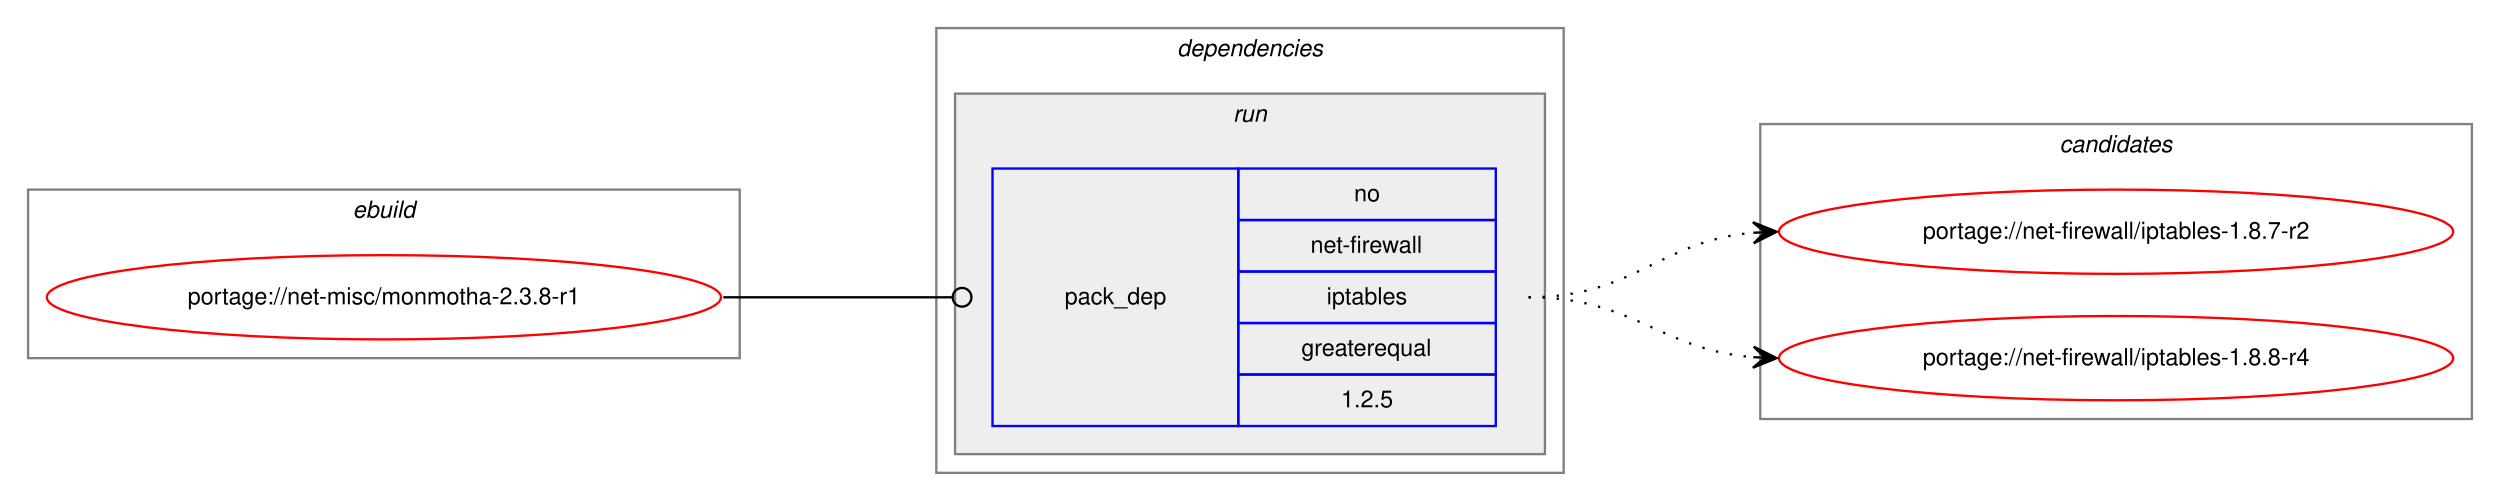
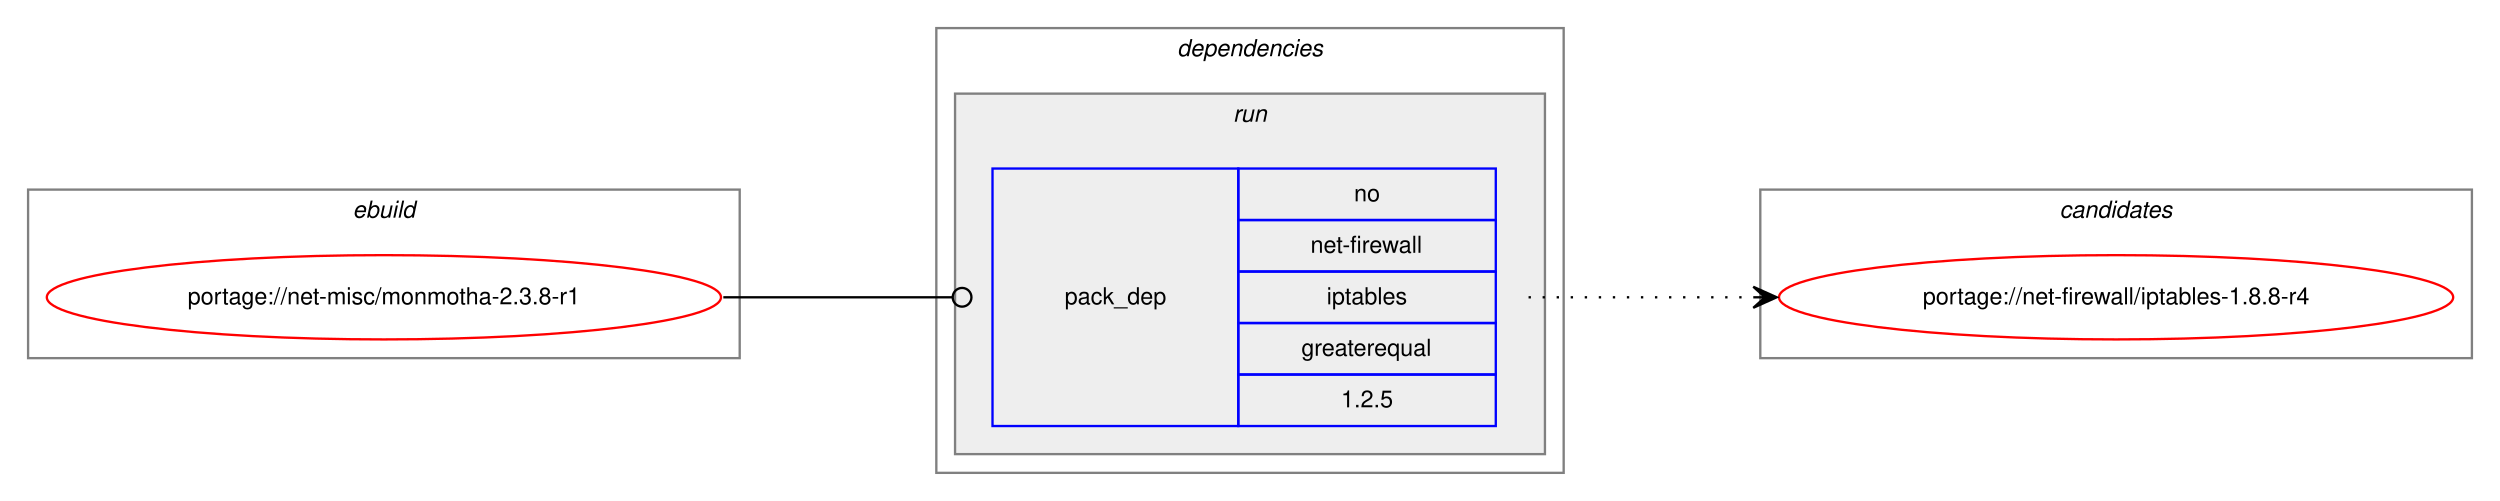
<svg xmlns="http://www.w3.org/2000/svg" xmlns:xlink="http://www.w3.org/1999/xlink" width="1068pt" height="214pt" viewBox="0.00 0.00 1068.00 214.00">
  <g id="graph0" class="graph" transform="scale(1 1) rotate(0) translate(4 210)">
    <polygon fill="white" stroke="transparent" points="-4,4 -4,-210 1064,-210 1064,4 -4,4" />
    <g id="clust1" class="cluster">
      <polygon fill="none" stroke="gray" points="8,-57 8,-129 312,-129 312,-57 8,-57" />
      <text text-anchor="start" x="146.66" y="-117" font-family="Helvetica,sans-Serif" font-style="italic" font-size="10.00">ebuild</text>
    </g>
    <g id="clust2" class="cluster">
      <polygon fill="none" stroke="gray" points="396,-8 396,-198 664,-198 664,-8 396,-8" />
      <text text-anchor="start" x="498.88" y="-186" font-family="Helvetica,sans-Serif" font-style="italic" font-size="10.00">dependencies</text>
    </g>
    <g id="clust5" class="cluster">
      <polygon fill="#eeeeee" stroke="gray" points="404,-16 404,-170 656,-170 656,-16 404,-16" />
      <text text-anchor="start" x="522.78" y="-158" font-family="Helvetica,sans-Serif" font-style="italic" font-size="10.00">run</text>
    </g>
    <g id="clust7" class="cluster">
-       <polygon fill="none" stroke="gray" points="748,-31 748,-157 1052,-157 1052,-31 748,-31" />
-       <text text-anchor="start" x="875.82" y="-145" font-family="Helvetica,sans-Serif" font-style="italic" font-size="10.00">candidates</text>
+       <polygon fill="none" stroke="gray" points="748,-57 748,-129 1052,-129 1052,-57 748,-57" />
+       <text text-anchor="start" x="875.82" y="-117" font-family="Helvetica,sans-Serif" font-style="italic" font-size="10.00">candidates</text>
    </g>
    <g id="node1" class="node">
      <g id="a_node1">
        <a xlink:href="../net-misc/monmotha-2.3.8-r1.svg" xlink:title="portage://net-misc/monmotha-2.3.8-r1">
          <ellipse fill="none" stroke="red" cx="160" cy="-83" rx="144" ry="18" />
          <text text-anchor="middle" x="160" y="-80" font-family="Helvetica,sans-Serif" font-size="10.00">portage://net-misc/monmotha-2.3.8-r1</text>
        </a>
      </g>
    </g>
    <g id="node2" class="node">
      <polygon fill="none" stroke="blue" points="420,-28 420,-138 525,-138 525,-28 420,-28" />
      <text text-anchor="start" x="450.82" y="-80" font-family="Helvetica,sans-Serif" font-size="10.00">pack_dep</text>
      <polygon fill="none" stroke="blue" points="525,-116 525,-138 635,-138 635,-116 525,-116" />
      <text text-anchor="start" x="574.44" y="-124" font-family="Helvetica,sans-Serif" font-size="10.00">no</text>
      <polygon fill="none" stroke="blue" points="525,-94 525,-116 635,-116 635,-94 525,-94" />
      <text text-anchor="start" x="555.84" y="-102" font-family="Helvetica,sans-Serif" font-size="10.00">net-firewall</text>
      <polygon fill="none" stroke="blue" points="525,-72 525,-94 635,-94 635,-72 525,-72" />
      <text text-anchor="start" x="562.77" y="-80" font-family="Helvetica,sans-Serif" font-size="10.00">iptables</text>
      <polygon fill="none" stroke="blue" points="525,-50 525,-72 635,-72 635,-50 525,-50" />
      <text text-anchor="start" x="551.94" y="-58" font-family="Helvetica,sans-Serif" font-size="10.00">greaterequal</text>
      <polygon fill="none" stroke="blue" points="525,-28 525,-50 635,-50 635,-28 525,-28" />
      <text text-anchor="start" x="568.88" y="-36" font-family="Helvetica,sans-Serif" font-size="10.00">1.2.5</text>
    </g>
    <g id="edge1" class="edge">
      <path fill="none" stroke="black" d="M305,-83C349.26,-83 362.33,-83 402.82,-83" />
      <ellipse fill="none" stroke="black" cx="407" cy="-83" rx="4" ry="4" />
    </g>
    <g id="node3" class="node">
      <g id="a_node3">
-         <a xlink:href="../net-firewall/iptables-1.8.7-r2.svg" xlink:title="portage://net-firewall/iptables-1.8.7-r2">
-           <ellipse fill="none" stroke="red" cx="900" cy="-111" rx="144" ry="18" />
-           <text text-anchor="middle" x="900" y="-108" font-family="Helvetica,sans-Serif" font-size="10.00">portage://net-firewall/iptables-1.8.7-r2</text>
+         <a xlink:href="../net-firewall/iptables-1.8.8-r4.svg" xlink:title="portage://net-firewall/iptables-1.8.8-r4">
+           <ellipse fill="none" stroke="red" cx="900" cy="-83" rx="144" ry="18" />
+           <text text-anchor="middle" x="900" y="-80" font-family="Helvetica,sans-Serif" font-size="10.00">portage://net-firewall/iptables-1.8.8-r4</text>
        </a>
      </g>
    </g>
    <g id="edge2" class="edge">
-       <path fill="none" stroke="black" stroke-dasharray="1,5" d="M649,-83C694.11,-83 704.78,-107 744.78,-110.56" />
-       <polygon fill="black" stroke="black" points="755,-111 744.82,-115.07 750,-110.78 745.01,-110.57 745.01,-110.57 745.01,-110.57 750,-110.78 745.2,-106.07 755,-111 755,-111" />
-     </g>
-     <g id="node4" class="node">
-       <g id="a_node4">
-         <a xlink:href="../net-firewall/iptables-1.8.8-r4.svg" xlink:title="portage://net-firewall/iptables-1.8.8-r4">
-           <ellipse fill="none" stroke="red" cx="900" cy="-57" rx="144" ry="18" />
-           <text text-anchor="middle" x="900" y="-54" font-family="Helvetica,sans-Serif" font-size="10.00">portage://net-firewall/iptables-1.8.8-r4</text>
-         </a>
-       </g>
-     </g>
-     <g id="edge3" class="edge">
-       <path fill="none" stroke="black" stroke-dasharray="1,5" d="M649,-83C693.91,-83 704.94,-60.72 744.82,-57.41" />
-       <polygon fill="black" stroke="black" points="755,-57 745.19,-61.9 750,-57.2 745.01,-57.4 745.01,-57.4 745.01,-57.4 750,-57.2 744.83,-52.9 755,-57 755,-57" />
+       <path fill="none" stroke="black" stroke-dasharray="1,5" d="M649,-83C692.43,-83 705.83,-83 744.57,-83" />
+       <polygon fill="black" stroke="black" points="755,-83 745,-87.5 750,-83 745,-83 745,-83 745,-83 750,-83 745,-78.5 755,-83 755,-83" />
    </g>
  </g>
</svg>
